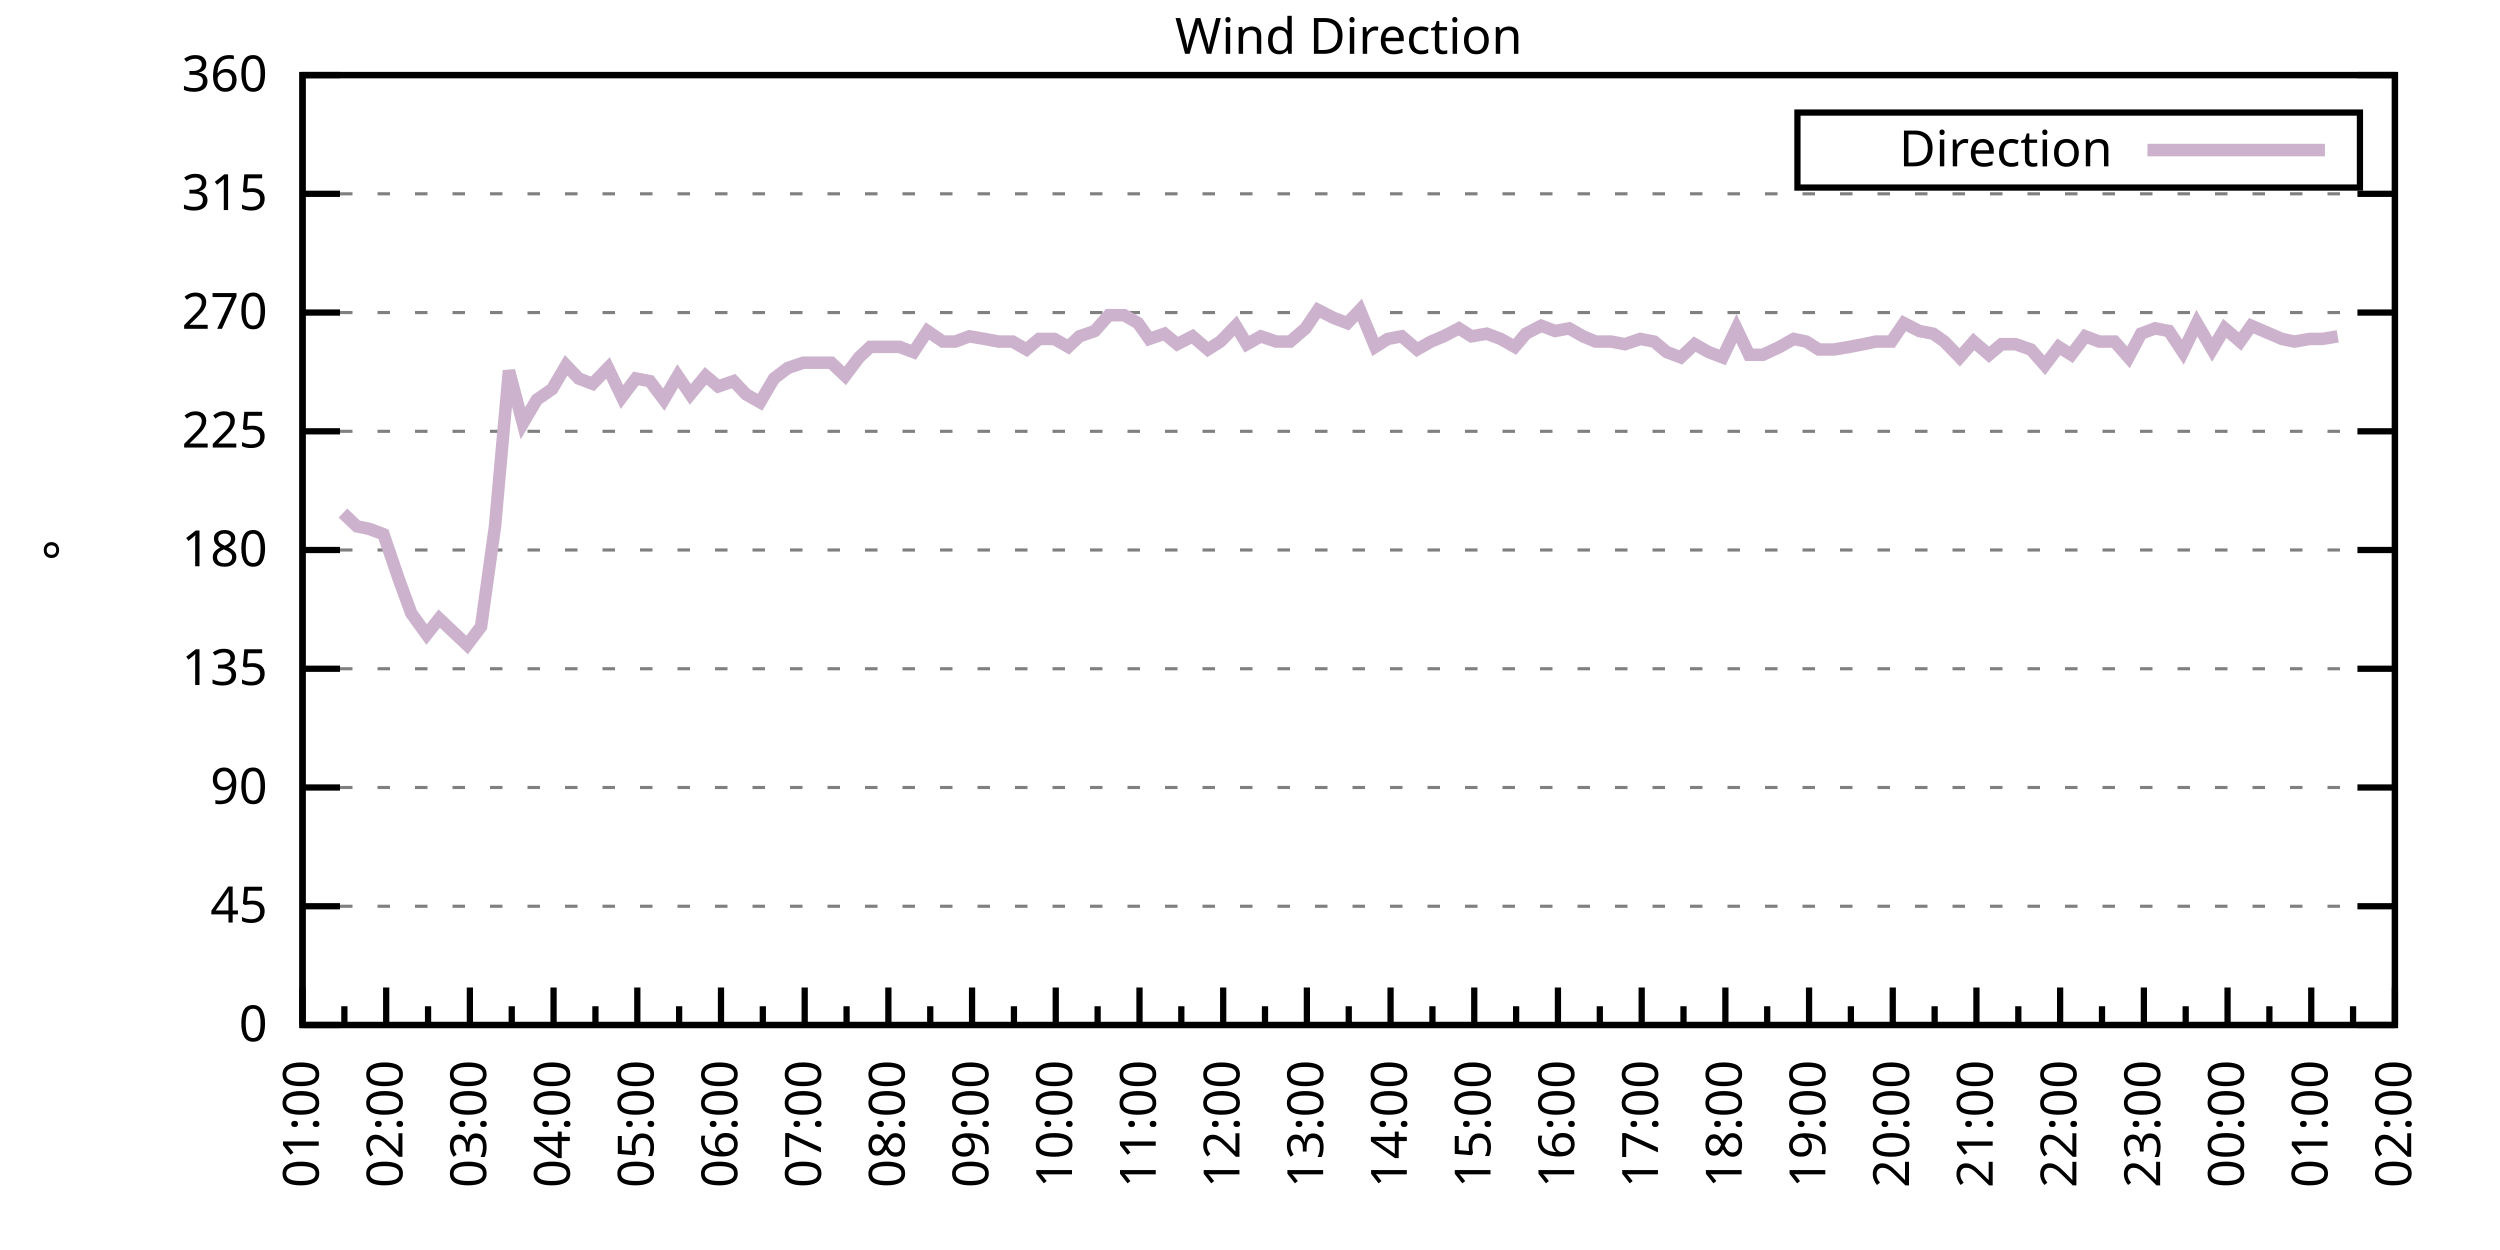
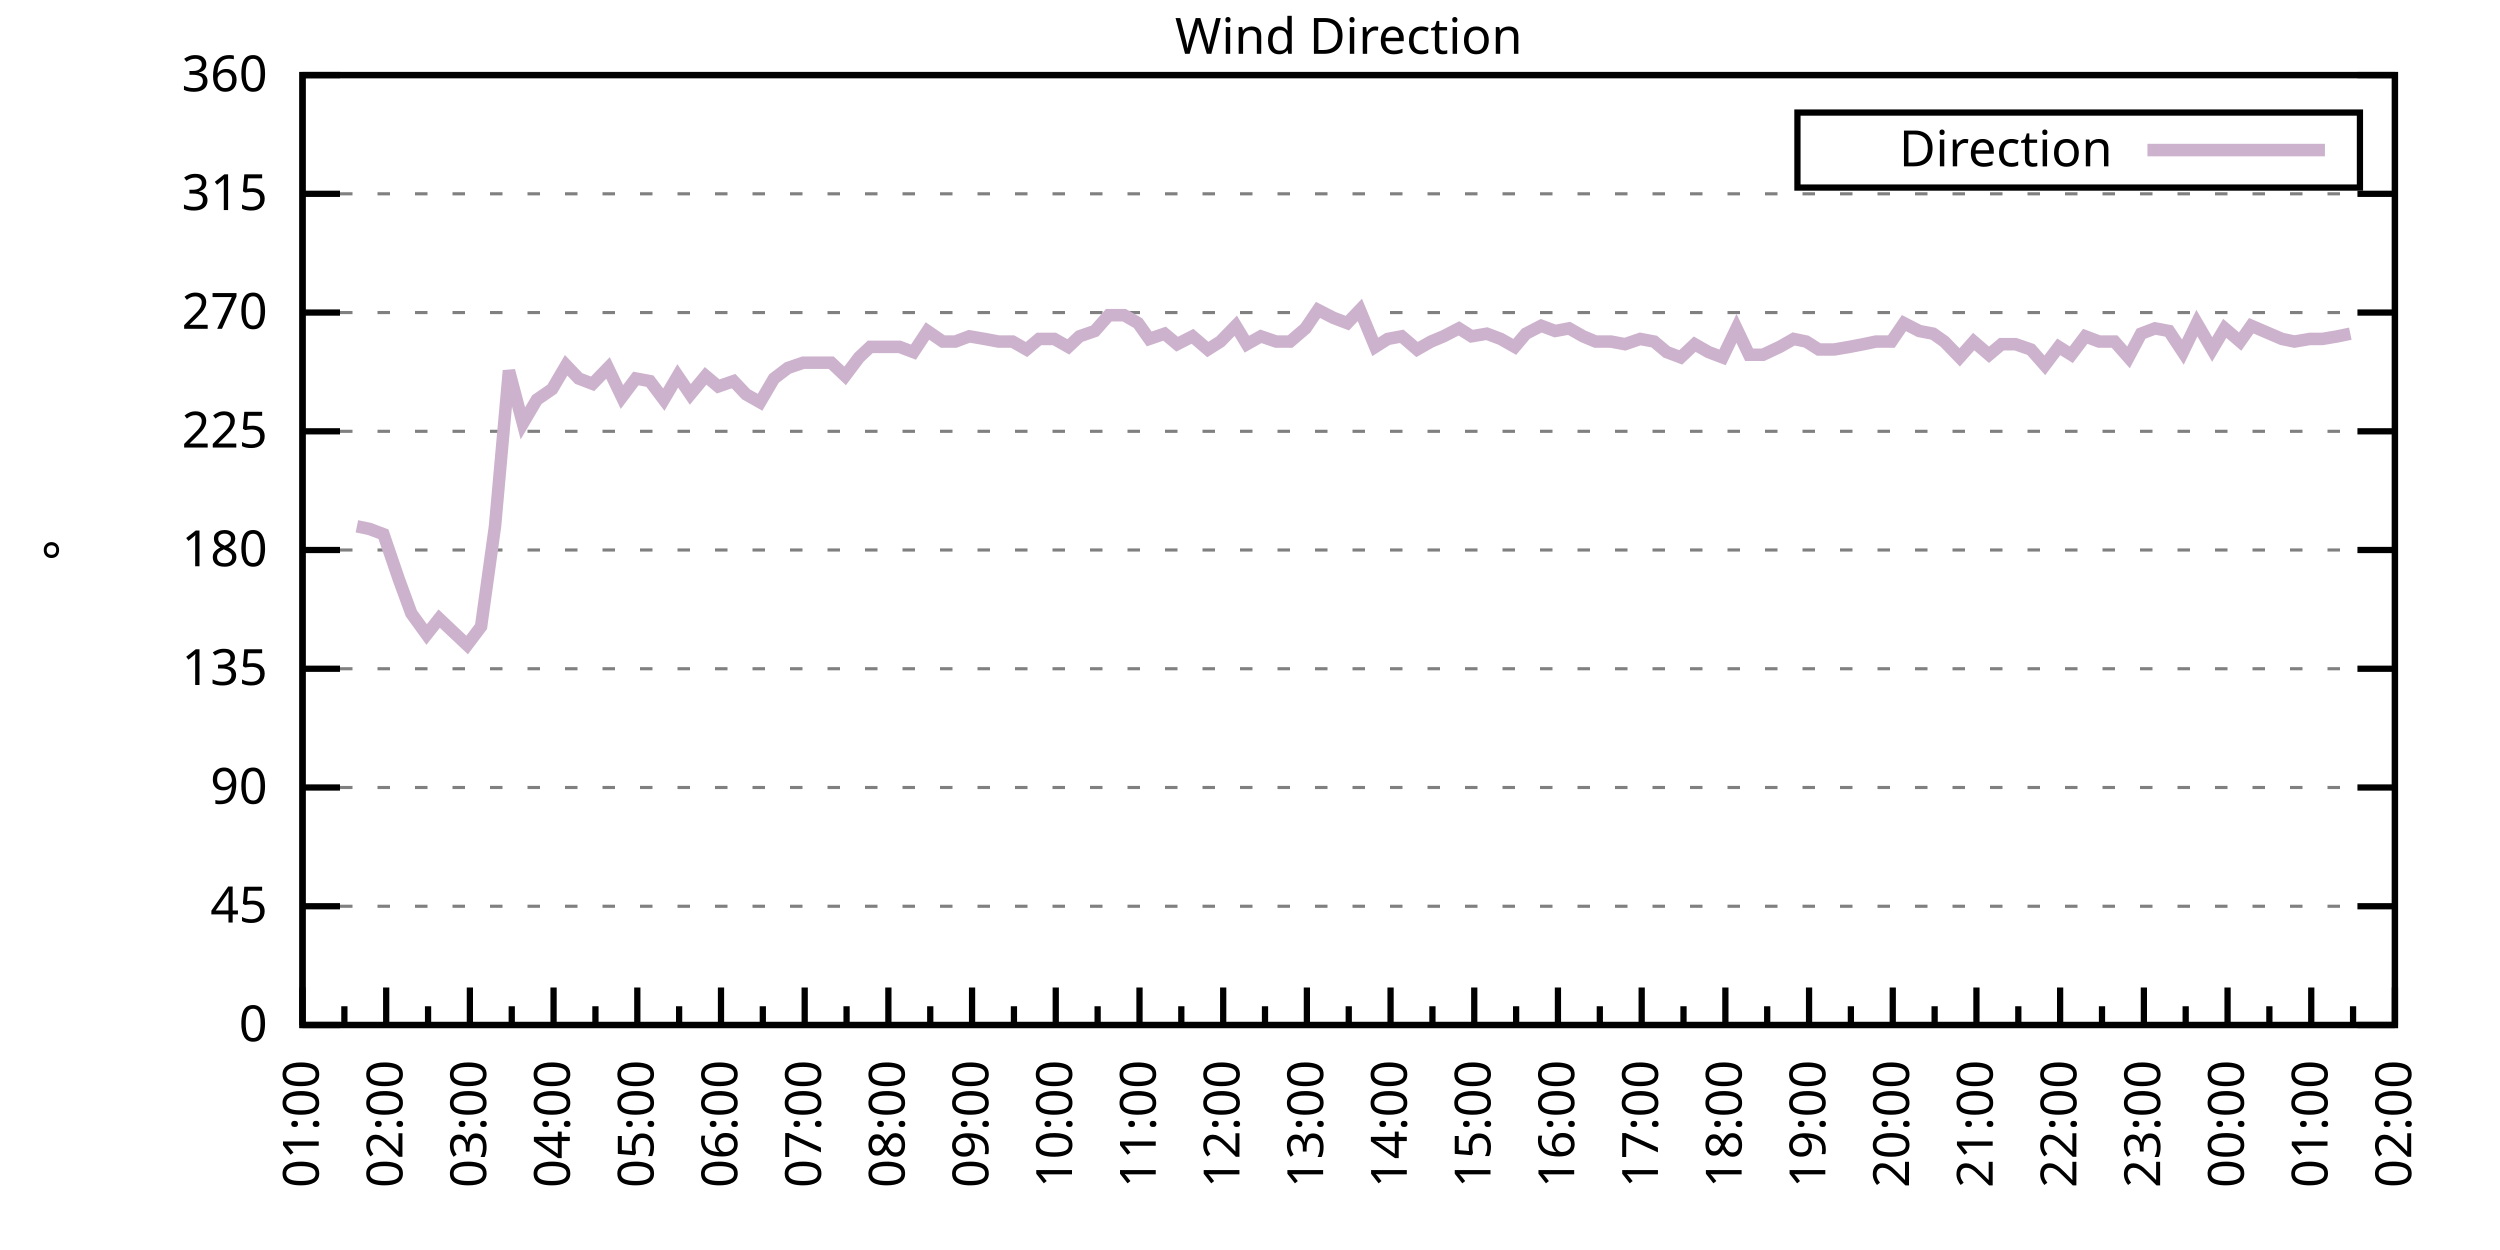
<svg xmlns="http://www.w3.org/2000/svg" xmlns:xlink="http://www.w3.org/1999/xlink" width="400" height="200" viewBox="0 0 400 200">
  <g id="gnuplot_canvas">
    <rect x="0" y="0" width="400" height="200" fill="none" />
    <defs>
      <circle id="gpDot" r="0.5" stroke-width="0.5" stroke="currentColor" />
      <path id="gpPt0" stroke-width="0.333" stroke="currentColor" d="M-1,0 h2 M0,-1 v2" />
      <path id="gpPt1" stroke-width="0.333" stroke="currentColor" d="M-1,-1 L1,1 M1,-1 L-1,1" />
      <path id="gpPt2" stroke-width="0.333" stroke="currentColor" d="M-1,0 L1,0 M0,-1 L0,1 M-1,-1 L1,1 M-1,1 L1,-1" />
      <rect id="gpPt3" stroke-width="0.333" stroke="currentColor" x="-1" y="-1" width="2" height="2" />
      <rect id="gpPt4" stroke-width="0.333" stroke="currentColor" fill="currentColor" x="-1" y="-1" width="2" height="2" />
      <circle id="gpPt5" stroke-width="0.333" stroke="currentColor" cx="0" cy="0" r="1" />
      <use xlink:href="#gpPt5" id="gpPt6" fill="currentColor" stroke="none" />
      <path id="gpPt7" stroke-width="0.333" stroke="currentColor" d="M0,-1.33 L-1.33,0.67 L1.33,0.67 z" />
      <use xlink:href="#gpPt7" id="gpPt8" fill="currentColor" stroke="none" />
      <use xlink:href="#gpPt7" id="gpPt9" stroke="currentColor" transform="rotate(180)" />
      <use xlink:href="#gpPt9" id="gpPt10" fill="currentColor" stroke="none" />
      <use xlink:href="#gpPt3" id="gpPt11" stroke="currentColor" transform="rotate(45)" />
      <use xlink:href="#gpPt11" id="gpPt12" fill="currentColor" stroke="none" />
      <path id="gpPt13" stroke-width="0.333" stroke="currentColor" d="M0,1.330 L1.265,0.411 L0.782,-1.067 L-0.782,-1.076 L-1.265,0.411 z" />
      <use xlink:href="#gpPt13" id="gpPt14" fill="currentColor" stroke="none" />
      <filter id="textbox" filterUnits="objectBoundingBox" x="0" y="0" height="1" width="1">
        <feFlood flood-color="white" flood-opacity="1" result="bgnd" />
        <feComposite in="SourceGraphic" in2="bgnd" operator="atop" />
      </filter>
      <filter id="greybox" filterUnits="objectBoundingBox" x="0" y="0" height="1" width="1">
        <feFlood flood-color="lightgrey" flood-opacity="1" result="grey" />
        <feComposite in="SourceGraphic" in2="grey" operator="atop" />
      </filter>
    </defs>
    <g fill="none" color="white" stroke="currentColor" stroke-width="1.00" stroke-linecap="butt" stroke-linejoin="miter">
</g>
    <g fill="none" color="black" stroke="currentColor" stroke-width="1.00" stroke-linecap="butt" stroke-linejoin="miter">
      <g stroke="none" shape-rendering="crispEdges">
        <polygon fill="rgb(255, 255, 255)" points="48.40,164.00 383.18,164.00 383.18,12.02 48.40,12.02 " />
      </g>
    </g>
    <g fill="none" color="black" stroke="currentColor" stroke-width="1.00" stroke-linecap="butt" stroke-linejoin="miter">
</g>
    <g fill="none" color="black" stroke="black" stroke-width="0.50" stroke-linecap="butt" stroke-linejoin="miter">
</g>
    <g fill="none" color="gray" stroke="currentColor" stroke-width="0.50" stroke-linecap="butt" stroke-linejoin="miter">
      <path stroke="gray" stroke-dasharray="2,4" class="gridline" d="M48.40,164.00 L383.19,164.00  " />
    </g>
    <g fill="none" color="gray" stroke="gray" stroke-width="1.00" stroke-linecap="butt" stroke-linejoin="miter">
</g>
    <g fill="none" color="black" stroke="currentColor" stroke-width="1.00" stroke-linecap="butt" stroke-linejoin="miter">
      <path stroke="black" d="M48.40,164.00 L54.40,164.00 M383.19,164.00 L377.19,164.00  " />
      <g transform="translate(42.80,166.60)" stroke="none" fill="black" font-family="Sans" font-size="8.00" text-anchor="end">
        <text>
          <tspan font-family="Sans"> 0</tspan>
        </text>
      </g>
    </g>
    <g fill="none" color="black" stroke="currentColor" stroke-width="1.00" stroke-linecap="butt" stroke-linejoin="miter">
</g>
    <g fill="none" color="black" stroke="black" stroke-width="0.50" stroke-linecap="butt" stroke-linejoin="miter">
</g>
    <g fill="none" color="gray" stroke="currentColor" stroke-width="0.50" stroke-linecap="butt" stroke-linejoin="miter">
      <path stroke="gray" stroke-dasharray="2,4" class="gridline" d="M48.40,145.00 L383.19,145.00  " />
    </g>
    <g fill="none" color="gray" stroke="gray" stroke-width="1.00" stroke-linecap="butt" stroke-linejoin="miter">
</g>
    <g fill="none" color="black" stroke="currentColor" stroke-width="1.00" stroke-linecap="butt" stroke-linejoin="miter">
      <path stroke="black" d="M48.40,145.00 L54.40,145.00 M383.19,145.00 L377.19,145.00  " />
      <g transform="translate(42.80,147.60)" stroke="none" fill="black" font-family="Sans" font-size="8.00" text-anchor="end">
        <text>
          <tspan font-family="Sans"> 45</tspan>
        </text>
      </g>
    </g>
    <g fill="none" color="black" stroke="currentColor" stroke-width="1.00" stroke-linecap="butt" stroke-linejoin="miter">
</g>
    <g fill="none" color="black" stroke="black" stroke-width="0.50" stroke-linecap="butt" stroke-linejoin="miter">
</g>
    <g fill="none" color="gray" stroke="currentColor" stroke-width="0.50" stroke-linecap="butt" stroke-linejoin="miter">
      <path stroke="gray" stroke-dasharray="2,4" class="gridline" d="M48.40,126.00 L383.19,126.00  " />
    </g>
    <g fill="none" color="gray" stroke="gray" stroke-width="1.00" stroke-linecap="butt" stroke-linejoin="miter">
</g>
    <g fill="none" color="black" stroke="currentColor" stroke-width="1.00" stroke-linecap="butt" stroke-linejoin="miter">
      <path stroke="black" d="M48.40,126.00 L54.40,126.00 M383.19,126.00 L377.19,126.00  " />
      <g transform="translate(42.80,128.60)" stroke="none" fill="black" font-family="Sans" font-size="8.00" text-anchor="end">
        <text>
          <tspan font-family="Sans"> 90</tspan>
        </text>
      </g>
    </g>
    <g fill="none" color="black" stroke="currentColor" stroke-width="1.00" stroke-linecap="butt" stroke-linejoin="miter">
</g>
    <g fill="none" color="black" stroke="black" stroke-width="0.50" stroke-linecap="butt" stroke-linejoin="miter">
</g>
    <g fill="none" color="gray" stroke="currentColor" stroke-width="0.50" stroke-linecap="butt" stroke-linejoin="miter">
      <path stroke="gray" stroke-dasharray="2,4" class="gridline" d="M48.40,107.00 L383.19,107.00  " />
    </g>
    <g fill="none" color="gray" stroke="gray" stroke-width="1.00" stroke-linecap="butt" stroke-linejoin="miter">
</g>
    <g fill="none" color="black" stroke="currentColor" stroke-width="1.00" stroke-linecap="butt" stroke-linejoin="miter">
      <path stroke="black" d="M48.40,107.00 L54.40,107.00 M383.19,107.00 L377.19,107.00  " />
      <g transform="translate(42.80,109.60)" stroke="none" fill="black" font-family="Sans" font-size="8.00" text-anchor="end">
        <text>
          <tspan font-family="Sans"> 135</tspan>
        </text>
      </g>
    </g>
    <g fill="none" color="black" stroke="currentColor" stroke-width="1.00" stroke-linecap="butt" stroke-linejoin="miter">
</g>
    <g fill="none" color="black" stroke="black" stroke-width="0.50" stroke-linecap="butt" stroke-linejoin="miter">
</g>
    <g fill="none" color="gray" stroke="currentColor" stroke-width="0.50" stroke-linecap="butt" stroke-linejoin="miter">
      <path stroke="gray" stroke-dasharray="2,4" class="gridline" d="M48.40,88.00 L383.19,88.00  " />
    </g>
    <g fill="none" color="gray" stroke="gray" stroke-width="1.00" stroke-linecap="butt" stroke-linejoin="miter">
</g>
    <g fill="none" color="black" stroke="currentColor" stroke-width="1.00" stroke-linecap="butt" stroke-linejoin="miter">
      <path stroke="black" d="M48.40,88.00 L54.40,88.00 M383.19,88.00 L377.19,88.00  " />
      <g transform="translate(42.80,90.60)" stroke="none" fill="black" font-family="Sans" font-size="8.00" text-anchor="end">
        <text>
          <tspan font-family="Sans"> 180</tspan>
        </text>
      </g>
    </g>
    <g fill="none" color="black" stroke="currentColor" stroke-width="1.00" stroke-linecap="butt" stroke-linejoin="miter">
</g>
    <g fill="none" color="black" stroke="black" stroke-width="0.50" stroke-linecap="butt" stroke-linejoin="miter">
</g>
    <g fill="none" color="gray" stroke="currentColor" stroke-width="0.50" stroke-linecap="butt" stroke-linejoin="miter">
      <path stroke="gray" stroke-dasharray="2,4" class="gridline" d="M48.40,69.01 L383.19,69.01  " />
    </g>
    <g fill="none" color="gray" stroke="gray" stroke-width="1.00" stroke-linecap="butt" stroke-linejoin="miter">
</g>
    <g fill="none" color="black" stroke="currentColor" stroke-width="1.00" stroke-linecap="butt" stroke-linejoin="miter">
      <path stroke="black" d="M48.40,69.01 L54.40,69.01 M383.19,69.01 L377.19,69.01  " />
      <g transform="translate(42.80,71.61)" stroke="none" fill="black" font-family="Sans" font-size="8.00" text-anchor="end">
        <text>
          <tspan font-family="Sans"> 225</tspan>
        </text>
      </g>
    </g>
    <g fill="none" color="black" stroke="currentColor" stroke-width="1.00" stroke-linecap="butt" stroke-linejoin="miter">
</g>
    <g fill="none" color="black" stroke="black" stroke-width="0.50" stroke-linecap="butt" stroke-linejoin="miter">
</g>
    <g fill="none" color="gray" stroke="currentColor" stroke-width="0.50" stroke-linecap="butt" stroke-linejoin="miter">
      <path stroke="gray" stroke-dasharray="2,4" class="gridline" d="M48.40,50.01 L383.19,50.01  " />
    </g>
    <g fill="none" color="gray" stroke="gray" stroke-width="1.00" stroke-linecap="butt" stroke-linejoin="miter">
</g>
    <g fill="none" color="black" stroke="currentColor" stroke-width="1.00" stroke-linecap="butt" stroke-linejoin="miter">
      <path stroke="black" d="M48.40,50.01 L54.40,50.01 M383.19,50.01 L377.19,50.01  " />
      <g transform="translate(42.80,52.61)" stroke="none" fill="black" font-family="Sans" font-size="8.00" text-anchor="end">
        <text>
          <tspan font-family="Sans"> 270</tspan>
        </text>
      </g>
    </g>
    <g fill="none" color="black" stroke="currentColor" stroke-width="1.00" stroke-linecap="butt" stroke-linejoin="miter">
</g>
    <g fill="none" color="black" stroke="black" stroke-width="0.50" stroke-linecap="butt" stroke-linejoin="miter">
</g>
    <g fill="none" color="gray" stroke="currentColor" stroke-width="0.50" stroke-linecap="butt" stroke-linejoin="miter">
      <path stroke="gray" stroke-dasharray="2,4" class="gridline" d="M48.40,31.01 L383.19,31.01  " />
    </g>
    <g fill="none" color="gray" stroke="gray" stroke-width="1.00" stroke-linecap="butt" stroke-linejoin="miter">
</g>
    <g fill="none" color="black" stroke="currentColor" stroke-width="1.00" stroke-linecap="butt" stroke-linejoin="miter">
      <path stroke="black" d="M48.40,31.01 L54.40,31.01 M383.19,31.01 L377.19,31.01  " />
      <g transform="translate(42.80,33.61)" stroke="none" fill="black" font-family="Sans" font-size="8.00" text-anchor="end">
        <text>
          <tspan font-family="Sans"> 315</tspan>
        </text>
      </g>
    </g>
    <g fill="none" color="black" stroke="currentColor" stroke-width="1.00" stroke-linecap="butt" stroke-linejoin="miter">
</g>
    <g fill="none" color="black" stroke="black" stroke-width="0.50" stroke-linecap="butt" stroke-linejoin="miter">
</g>
    <g fill="none" color="gray" stroke="currentColor" stroke-width="0.50" stroke-linecap="butt" stroke-linejoin="miter">
      <path stroke="gray" stroke-dasharray="2,4" class="gridline" d="M48.40,12.01 L383.19,12.01  " />
    </g>
    <g fill="none" color="gray" stroke="gray" stroke-width="1.00" stroke-linecap="butt" stroke-linejoin="miter">
</g>
    <g fill="none" color="black" stroke="currentColor" stroke-width="1.00" stroke-linecap="butt" stroke-linejoin="miter">
      <path stroke="black" d="M48.40,12.01 L54.40,12.01 M383.19,12.01 L377.19,12.01  " />
      <g transform="translate(42.80,14.61)" stroke="none" fill="black" font-family="Sans" font-size="8.00" text-anchor="end">
        <text>
          <tspan font-family="Sans"> 360</tspan>
        </text>
      </g>
    </g>
    <g fill="none" color="black" stroke="currentColor" stroke-width="1.00" stroke-linecap="butt" stroke-linejoin="miter">
      <path stroke="black" d="M48.40,164.00 L48.40,158.00  " />
      <g transform="translate(51.00,169.60) rotate(270)" stroke="none" fill="black" font-family="Sans" font-size="8.00" text-anchor="end">
        <text>
          <tspan font-family="Sans">01:00</tspan>
        </text>
      </g>
    </g>
    <g fill="none" color="black" stroke="currentColor" stroke-width="1.00" stroke-linecap="butt" stroke-linejoin="miter">
      <path stroke="black" d="M55.10,164.00 L55.10,161.00 M61.79,164.00 L61.79,158.00  " />
      <g transform="translate(64.39,169.60) rotate(270)" stroke="none" fill="black" font-family="Sans" font-size="8.00" text-anchor="end">
        <text>
          <tspan font-family="Sans">02:00</tspan>
        </text>
      </g>
    </g>
    <g fill="none" color="black" stroke="currentColor" stroke-width="1.00" stroke-linecap="butt" stroke-linejoin="miter">
      <path stroke="black" d="M68.49,164.00 L68.49,161.00 M75.18,164.00 L75.18,158.00  " />
      <g transform="translate(77.78,169.60) rotate(270)" stroke="none" fill="black" font-family="Sans" font-size="8.00" text-anchor="end">
        <text>
          <tspan font-family="Sans">03:00</tspan>
        </text>
      </g>
    </g>
    <g fill="none" color="black" stroke="currentColor" stroke-width="1.00" stroke-linecap="butt" stroke-linejoin="miter">
      <path stroke="black" d="M81.88,164.00 L81.88,161.00 M88.57,164.00 L88.57,158.00  " />
      <g transform="translate(91.17,169.60) rotate(270)" stroke="none" fill="black" font-family="Sans" font-size="8.00" text-anchor="end">
        <text>
          <tspan font-family="Sans">04:00</tspan>
        </text>
      </g>
    </g>
    <g fill="none" color="black" stroke="currentColor" stroke-width="1.00" stroke-linecap="butt" stroke-linejoin="miter">
      <path stroke="black" d="M95.27,164.00 L95.27,161.00 M101.97,164.00 L101.97,158.00  " />
      <g transform="translate(104.57,169.60) rotate(270)" stroke="none" fill="black" font-family="Sans" font-size="8.00" text-anchor="end">
        <text>
          <tspan font-family="Sans">05:00</tspan>
        </text>
      </g>
    </g>
    <g fill="none" color="black" stroke="currentColor" stroke-width="1.00" stroke-linecap="butt" stroke-linejoin="miter">
      <path stroke="black" d="M108.66,164.00 L108.66,161.00 M115.36,164.00 L115.36,158.00  " />
      <g transform="translate(117.96,169.60) rotate(270)" stroke="none" fill="black" font-family="Sans" font-size="8.00" text-anchor="end">
        <text>
          <tspan font-family="Sans">06:00</tspan>
        </text>
      </g>
    </g>
    <g fill="none" color="black" stroke="currentColor" stroke-width="1.00" stroke-linecap="butt" stroke-linejoin="miter">
      <path stroke="black" d="M122.05,164.00 L122.05,161.00 M128.75,164.00 L128.75,158.00  " />
      <g transform="translate(131.35,169.60) rotate(270)" stroke="none" fill="black" font-family="Sans" font-size="8.00" text-anchor="end">
        <text>
          <tspan font-family="Sans">07:00</tspan>
        </text>
      </g>
    </g>
    <g fill="none" color="black" stroke="currentColor" stroke-width="1.00" stroke-linecap="butt" stroke-linejoin="miter">
      <path stroke="black" d="M135.45,164.00 L135.45,161.00 M142.14,164.00 L142.14,158.00  " />
      <g transform="translate(144.74,169.60) rotate(270)" stroke="none" fill="black" font-family="Sans" font-size="8.00" text-anchor="end">
        <text>
          <tspan font-family="Sans">08:00</tspan>
        </text>
      </g>
    </g>
    <g fill="none" color="black" stroke="currentColor" stroke-width="1.00" stroke-linecap="butt" stroke-linejoin="miter">
      <path stroke="black" d="M148.84,164.00 L148.84,161.00 M155.53,164.00 L155.53,158.00  " />
      <g transform="translate(158.13,169.60) rotate(270)" stroke="none" fill="black" font-family="Sans" font-size="8.00" text-anchor="end">
        <text>
          <tspan font-family="Sans">09:00</tspan>
        </text>
      </g>
    </g>
    <g fill="none" color="black" stroke="currentColor" stroke-width="1.00" stroke-linecap="butt" stroke-linejoin="miter">
      <path stroke="black" d="M162.23,164.00 L162.23,161.00 M168.92,164.00 L168.92,158.00  " />
      <g transform="translate(171.52,169.60) rotate(270)" stroke="none" fill="black" font-family="Sans" font-size="8.00" text-anchor="end">
        <text>
          <tspan font-family="Sans">10:00</tspan>
        </text>
      </g>
    </g>
    <g fill="none" color="black" stroke="currentColor" stroke-width="1.00" stroke-linecap="butt" stroke-linejoin="miter">
      <path stroke="black" d="M175.62,164.00 L175.62,161.00 M182.32,164.00 L182.32,158.00  " />
      <g transform="translate(184.92,169.60) rotate(270)" stroke="none" fill="black" font-family="Sans" font-size="8.00" text-anchor="end">
        <text>
          <tspan font-family="Sans">11:00</tspan>
        </text>
      </g>
    </g>
    <g fill="none" color="black" stroke="currentColor" stroke-width="1.00" stroke-linecap="butt" stroke-linejoin="miter">
      <path stroke="black" d="M189.01,164.00 L189.01,161.00 M195.71,164.00 L195.71,158.00  " />
      <g transform="translate(198.31,169.60) rotate(270)" stroke="none" fill="black" font-family="Sans" font-size="8.00" text-anchor="end">
        <text>
          <tspan font-family="Sans">12:00</tspan>
        </text>
      </g>
    </g>
    <g fill="none" color="black" stroke="currentColor" stroke-width="1.00" stroke-linecap="butt" stroke-linejoin="miter">
      <path stroke="black" d="M202.40,164.00 L202.40,161.00 M209.10,164.00 L209.10,158.00  " />
      <g transform="translate(211.70,169.60) rotate(270)" stroke="none" fill="black" font-family="Sans" font-size="8.00" text-anchor="end">
        <text>
          <tspan font-family="Sans">13:00</tspan>
        </text>
      </g>
    </g>
    <g fill="none" color="black" stroke="currentColor" stroke-width="1.00" stroke-linecap="butt" stroke-linejoin="miter">
      <path stroke="black" d="M215.80,164.00 L215.80,161.00 M222.49,164.00 L222.49,158.00  " />
      <g transform="translate(225.09,169.60) rotate(270)" stroke="none" fill="black" font-family="Sans" font-size="8.00" text-anchor="end">
        <text>
          <tspan font-family="Sans">14:00</tspan>
        </text>
      </g>
    </g>
    <g fill="none" color="black" stroke="currentColor" stroke-width="1.00" stroke-linecap="butt" stroke-linejoin="miter">
      <path stroke="black" d="M229.19,164.00 L229.19,161.00 M235.88,164.00 L235.88,158.00  " />
      <g transform="translate(238.48,169.60) rotate(270)" stroke="none" fill="black" font-family="Sans" font-size="8.00" text-anchor="end">
        <text>
          <tspan font-family="Sans">15:00</tspan>
        </text>
      </g>
    </g>
    <g fill="none" color="black" stroke="currentColor" stroke-width="1.00" stroke-linecap="butt" stroke-linejoin="miter">
      <path stroke="black" d="M242.58,164.00 L242.58,161.00 M249.27,164.00 L249.27,158.00  " />
      <g transform="translate(251.87,169.60) rotate(270)" stroke="none" fill="black" font-family="Sans" font-size="8.00" text-anchor="end">
        <text>
          <tspan font-family="Sans">16:00</tspan>
        </text>
      </g>
    </g>
    <g fill="none" color="black" stroke="currentColor" stroke-width="1.00" stroke-linecap="butt" stroke-linejoin="miter">
      <path stroke="black" d="M255.97,164.00 L255.97,161.00 M262.67,164.00 L262.67,158.00  " />
      <g transform="translate(265.27,169.60) rotate(270)" stroke="none" fill="black" font-family="Sans" font-size="8.00" text-anchor="end">
        <text>
          <tspan font-family="Sans">17:00</tspan>
        </text>
      </g>
    </g>
    <g fill="none" color="black" stroke="currentColor" stroke-width="1.00" stroke-linecap="butt" stroke-linejoin="miter">
      <path stroke="black" d="M269.36,164.00 L269.36,161.00 M276.06,164.00 L276.06,158.00  " />
      <g transform="translate(278.66,169.60) rotate(270)" stroke="none" fill="black" font-family="Sans" font-size="8.00" text-anchor="end">
        <text>
          <tspan font-family="Sans">18:00</tspan>
        </text>
      </g>
    </g>
    <g fill="none" color="black" stroke="currentColor" stroke-width="1.00" stroke-linecap="butt" stroke-linejoin="miter">
      <path stroke="black" d="M282.75,164.00 L282.75,161.00 M289.45,164.00 L289.45,158.00  " />
      <g transform="translate(292.05,169.60) rotate(270)" stroke="none" fill="black" font-family="Sans" font-size="8.00" text-anchor="end">
        <text>
          <tspan font-family="Sans">19:00</tspan>
        </text>
      </g>
    </g>
    <g fill="none" color="black" stroke="currentColor" stroke-width="1.00" stroke-linecap="butt" stroke-linejoin="miter">
      <path stroke="black" d="M296.14,164.00 L296.14,161.00 M302.84,164.00 L302.84,158.00  " />
      <g transform="translate(305.44,169.60) rotate(270)" stroke="none" fill="black" font-family="Sans" font-size="8.00" text-anchor="end">
        <text>
          <tspan font-family="Sans">20:00</tspan>
        </text>
      </g>
    </g>
    <g fill="none" color="black" stroke="currentColor" stroke-width="1.00" stroke-linecap="butt" stroke-linejoin="miter">
      <path stroke="black" d="M309.54,164.00 L309.54,161.00 M316.23,164.00 L316.23,158.00  " />
      <g transform="translate(318.83,169.60) rotate(270)" stroke="none" fill="black" font-family="Sans" font-size="8.00" text-anchor="end">
        <text>
          <tspan font-family="Sans">21:00</tspan>
        </text>
      </g>
    </g>
    <g fill="none" color="black" stroke="currentColor" stroke-width="1.00" stroke-linecap="butt" stroke-linejoin="miter">
      <path stroke="black" d="M322.93,164.00 L322.93,161.00 M329.62,164.00 L329.62,158.00  " />
      <g transform="translate(332.22,169.60) rotate(270)" stroke="none" fill="black" font-family="Sans" font-size="8.00" text-anchor="end">
        <text>
          <tspan font-family="Sans">22:00</tspan>
        </text>
      </g>
    </g>
    <g fill="none" color="black" stroke="currentColor" stroke-width="1.00" stroke-linecap="butt" stroke-linejoin="miter">
      <path stroke="black" d="M336.32,164.00 L336.32,161.00 M343.02,164.00 L343.02,158.00  " />
      <g transform="translate(345.62,169.60) rotate(270)" stroke="none" fill="black" font-family="Sans" font-size="8.00" text-anchor="end">
        <text>
          <tspan font-family="Sans">23:00</tspan>
        </text>
      </g>
    </g>
    <g fill="none" color="black" stroke="currentColor" stroke-width="1.00" stroke-linecap="butt" stroke-linejoin="miter">
      <path stroke="black" d="M349.71,164.00 L349.71,161.00 M356.41,164.00 L356.41,158.00  " />
      <g transform="translate(359.01,169.60) rotate(270)" stroke="none" fill="black" font-family="Sans" font-size="8.00" text-anchor="end">
        <text>
          <tspan font-family="Sans">00:00</tspan>
        </text>
      </g>
    </g>
    <g fill="none" color="black" stroke="currentColor" stroke-width="1.00" stroke-linecap="butt" stroke-linejoin="miter">
      <path stroke="black" d="M363.10,164.00 L363.10,161.00 M369.80,164.00 L369.80,158.00  " />
      <g transform="translate(372.40,169.60) rotate(270)" stroke="none" fill="black" font-family="Sans" font-size="8.00" text-anchor="end">
        <text>
          <tspan font-family="Sans">01:00</tspan>
        </text>
      </g>
    </g>
    <g fill="none" color="black" stroke="currentColor" stroke-width="1.00" stroke-linecap="butt" stroke-linejoin="miter">
      <path stroke="black" d="M376.49,164.00 L376.49,161.00 M383.19,164.00 L383.19,158.00  " />
      <g transform="translate(385.79,169.60) rotate(270)" stroke="none" fill="black" font-family="Sans" font-size="8.00" text-anchor="end">
        <text>
          <tspan font-family="Sans">02:00</tspan>
        </text>
      </g>
    </g>
    <g fill="none" color="black" stroke="currentColor" stroke-width="1.00" stroke-linecap="butt" stroke-linejoin="miter">
</g>
    <g fill="none" color="black" stroke="currentColor" stroke-width="1.00" stroke-linecap="butt" stroke-linejoin="miter">
      <path stroke="black" d="M48.40,12.01 L48.40,164.00 L383.19,164.00 L383.19,12.01 L48.40,12.01 Z  " />
    </g>
    <g fill="none" color="black" stroke="currentColor" stroke-width="1.00" stroke-linecap="butt" stroke-linejoin="miter">
      <g transform="translate(12.80,88.01) rotate(270)" stroke="none" fill="black" font-family="Sans" font-size="8.00" text-anchor="middle">
        <text>
          <tspan font-family="Sans">°</tspan>
        </text>
      </g>
    </g>
    <g fill="none" color="black" stroke="currentColor" stroke-width="1.00" stroke-linecap="butt" stroke-linejoin="miter">
</g>
    <g fill="none" color="black" stroke="currentColor" stroke-width="1.00" stroke-linecap="butt" stroke-linejoin="miter">
      <path stroke="black" d="M287.59,30.01 L287.59,18.01 L377.59,18.01 L377.59,30.01 L287.59,30.01 Z  " />
    </g>
    <g id="Wind_direction_plot_1">
      <g fill="none" color="white" stroke="black" stroke-width="2.00" stroke-linecap="butt" stroke-linejoin="miter">
</g>
      <g fill="none" color="black" stroke="currentColor" stroke-width="2.00" stroke-linecap="butt" stroke-linejoin="miter">
        <g transform="translate(337.99,26.61)" stroke="none" fill="black" font-family="Sans" font-size="8.00" text-anchor="end">
          <text>
            <tspan font-family="Sans">Direction</tspan>
          </text>
        </g>
      </g>
      <g fill="none" color="black" stroke="currentColor" stroke-width="2.00" stroke-linecap="butt" stroke-linejoin="miter">
-         <path stroke="rgb(204, 178, 204)" d="M343.59,24.01 L371.99,24.01 M54.87,82.09 L57.10,84.21 L59.11,84.63 L61.35,85.47 L63.80,92.65 L65.81,98.14   L68.26,101.52 L70.27,98.98 L72.50,101.09 L74.74,103.20 L76.97,100.25 L79.20,84.21 L81.43,59.30 L83.66,67.74   L85.90,63.94 L88.35,62.25 L90.58,58.45 L92.59,60.56 L94.82,61.41 L97.28,58.87 L99.51,63.52 L101.74,60.56   L103.98,60.98 L106.21,63.94 L108.44,60.14 L110.45,63.10 L112.90,60.14 L114.91,61.83 L117.37,60.98 L119.38,63.10   L121.61,64.36 L123.84,60.56 L126.07,58.87 L128.53,58.03 L130.76,58.03 L132.99,58.03 L135.22,60.14 L137.45,57.18   L139.24,55.50 L143.93,55.50 L146.16,56.34 L148.39,52.96 L150.85,54.65 L152.85,54.65 L155.09,53.81 L157.54,54.23   L159.77,54.65 L162.01,54.65 L164.24,55.92 L166.25,54.23 L168.70,54.23 L170.93,55.50 L172.72,53.81 L175.17,52.96   L177.41,50.43 L179.86,50.43 L182.09,51.70 L183.88,54.23 L186.33,53.39 L188.34,55.07 L190.80,53.81 L193.25,55.92   L195.26,54.65 L197.72,52.12 L199.50,55.07 L201.73,53.81 L204.19,54.65 L206.42,54.65 L208.88,52.54 L210.88,49.59   L213.34,50.85 L215.57,51.70 L217.58,49.59 L220.04,55.50 L222.04,54.23 L224.28,53.81 L226.73,55.92 L228.96,54.65   L230.97,53.81 L233.43,52.54 L235.44,53.81 L237.89,53.39 L240.12,54.23 L242.36,55.50 L244.14,53.39 L246.60,52.12   L248.83,52.96 L251.06,52.54 L253.29,53.81 L255.30,54.65 L257.76,54.65 L259.99,55.07 L262.44,54.23 L264.67,54.65   L266.68,56.34 L268.92,57.18 L271.15,55.07 L273.38,56.34 L275.61,57.18 L277.84,52.54 L279.85,56.76 L282.08,56.76   L284.76,55.50 L286.99,54.23 L289.00,54.65 L291.01,55.92 L293.47,55.92 L295.92,55.50 L298.15,55.07 L300.16,54.65   L302.62,54.65 L304.63,51.70 L307.08,52.96 L309.31,53.39 L311.10,54.65 L313.55,57.18 L315.79,54.65 L318.24,56.76   L320.25,55.07 L322.48,55.07 L324.94,55.92 L327.17,58.45 L329.40,55.50 L331.41,56.76 L333.64,53.81 L335.87,54.65   L338.33,54.65 L340.56,57.18 L342.57,53.39 L344.80,52.54 L347.03,52.96 L349.26,56.34 L351.50,51.70 L353.95,55.92   L355.96,52.54 L358.42,54.65 L360.20,52.12 L365.11,54.23 L367.12,54.65 L369.58,54.23 L371.58,54.23 L374.04,53.81    " />
+         <path stroke="rgb(204, 178, 204)" d="M343.59,24.01 L371.99,24.01 M57.10,84.21 L59.11,84.63 L61.35,85.47 L63.80,92.65 L65.81,98.14 L68.26,101.52   L70.27,98.98 L72.50,101.09 L74.74,103.20 L76.97,100.25 L79.20,84.21 L81.43,59.30 L83.66,67.74 L85.90,63.94   L88.35,62.25 L90.58,58.45 L92.59,60.56 L94.82,61.41 L97.28,58.87 L99.51,63.52 L101.74,60.56 L103.98,60.98   L106.21,63.94 L108.44,60.14 L110.45,63.10 L112.90,60.14 L114.91,61.83 L117.37,60.98 L119.38,63.10 L121.61,64.36   L123.84,60.56 L126.07,58.87 L128.53,58.03 L130.76,58.03 L132.99,58.03 L135.22,60.14 L137.45,57.18 L139.24,55.50   L143.93,55.50 L146.16,56.34 L148.39,52.96 L150.85,54.65 L152.85,54.65 L155.09,53.81 L157.54,54.23 L159.77,54.65   L162.01,54.65 L164.24,55.92 L166.25,54.23 L168.70,54.23 L170.93,55.50 L172.72,53.81 L175.17,52.96 L177.41,50.43   L179.86,50.43 L182.09,51.70 L183.88,54.23 L186.33,53.39 L188.34,55.07 L190.80,53.81 L193.25,55.92 L195.26,54.65   L197.72,52.12 L199.50,55.07 L201.73,53.81 L204.19,54.65 L206.42,54.65 L208.88,52.54 L210.88,49.59 L213.34,50.85   L215.57,51.70 L217.58,49.59 L220.04,55.50 L222.04,54.23 L224.28,53.81 L226.73,55.92 L228.96,54.65 L230.97,53.81   L233.43,52.54 L235.44,53.81 L237.89,53.39 L240.12,54.23 L242.36,55.50 L244.14,53.39 L246.60,52.12 L248.83,52.96   L251.06,52.54 L253.29,53.81 L255.30,54.65 L257.76,54.65 L259.99,55.07 L262.44,54.23 L264.67,54.65 L266.68,56.34   L268.92,57.18 L271.15,55.07 L273.38,56.34 L275.61,57.18 L277.84,52.54 L279.85,56.76 L282.08,56.76 L284.76,55.50   L286.99,54.23 L289.00,54.65 L291.01,55.92 L293.47,55.92 L295.92,55.50 L298.15,55.07 L300.16,54.65 L302.62,54.65   L304.63,51.70 L307.08,52.96 L309.31,53.39 L311.10,54.65 L313.55,57.18 L315.79,54.65 L318.24,56.76 L320.25,55.07   L322.48,55.07 L324.94,55.92 L327.17,58.45 L329.40,55.50 L331.41,56.76 L333.64,53.81 L335.87,54.65 L338.33,54.65   L340.56,57.18 L342.57,53.39 L344.80,52.54 L347.03,52.96 L349.26,56.34 L351.50,51.70 L353.95,55.92 L355.96,52.54   L358.42,54.65 L360.20,52.12 L365.11,54.23 L367.12,54.65 L369.58,54.23 L371.58,54.23 L374.04,53.81 L376.05,53.39    " />
      </g>
    </g>
    <g fill="none" color="black" stroke="currentColor" stroke-width="2.00" stroke-linecap="butt" stroke-linejoin="miter">
</g>
    <g fill="none" color="black" stroke="black" stroke-width="1.00" stroke-linecap="butt" stroke-linejoin="miter">
</g>
    <g fill="none" color="black" stroke="currentColor" stroke-width="1.00" stroke-linecap="butt" stroke-linejoin="miter">
      <path stroke="black" d="M48.40,12.01 L48.40,164.00 L383.19,164.00 L383.19,12.01 L48.40,12.01 Z  " />
    </g>
    <g fill="none" color="black" stroke="currentColor" stroke-width="1.00" stroke-linecap="butt" stroke-linejoin="miter">
      <g transform="translate(215.79,8.61)" stroke="none" fill="black" font-family="Sans" font-size="8.00" text-anchor="middle">
        <text>
          <tspan font-family="Sans">Wind Direction</tspan>
        </text>
      </g>
    </g>
    <g fill="none" color="black" stroke="currentColor" stroke-width="1.00" stroke-linecap="butt" stroke-linejoin="miter">
</g>
  </g>
</svg>
